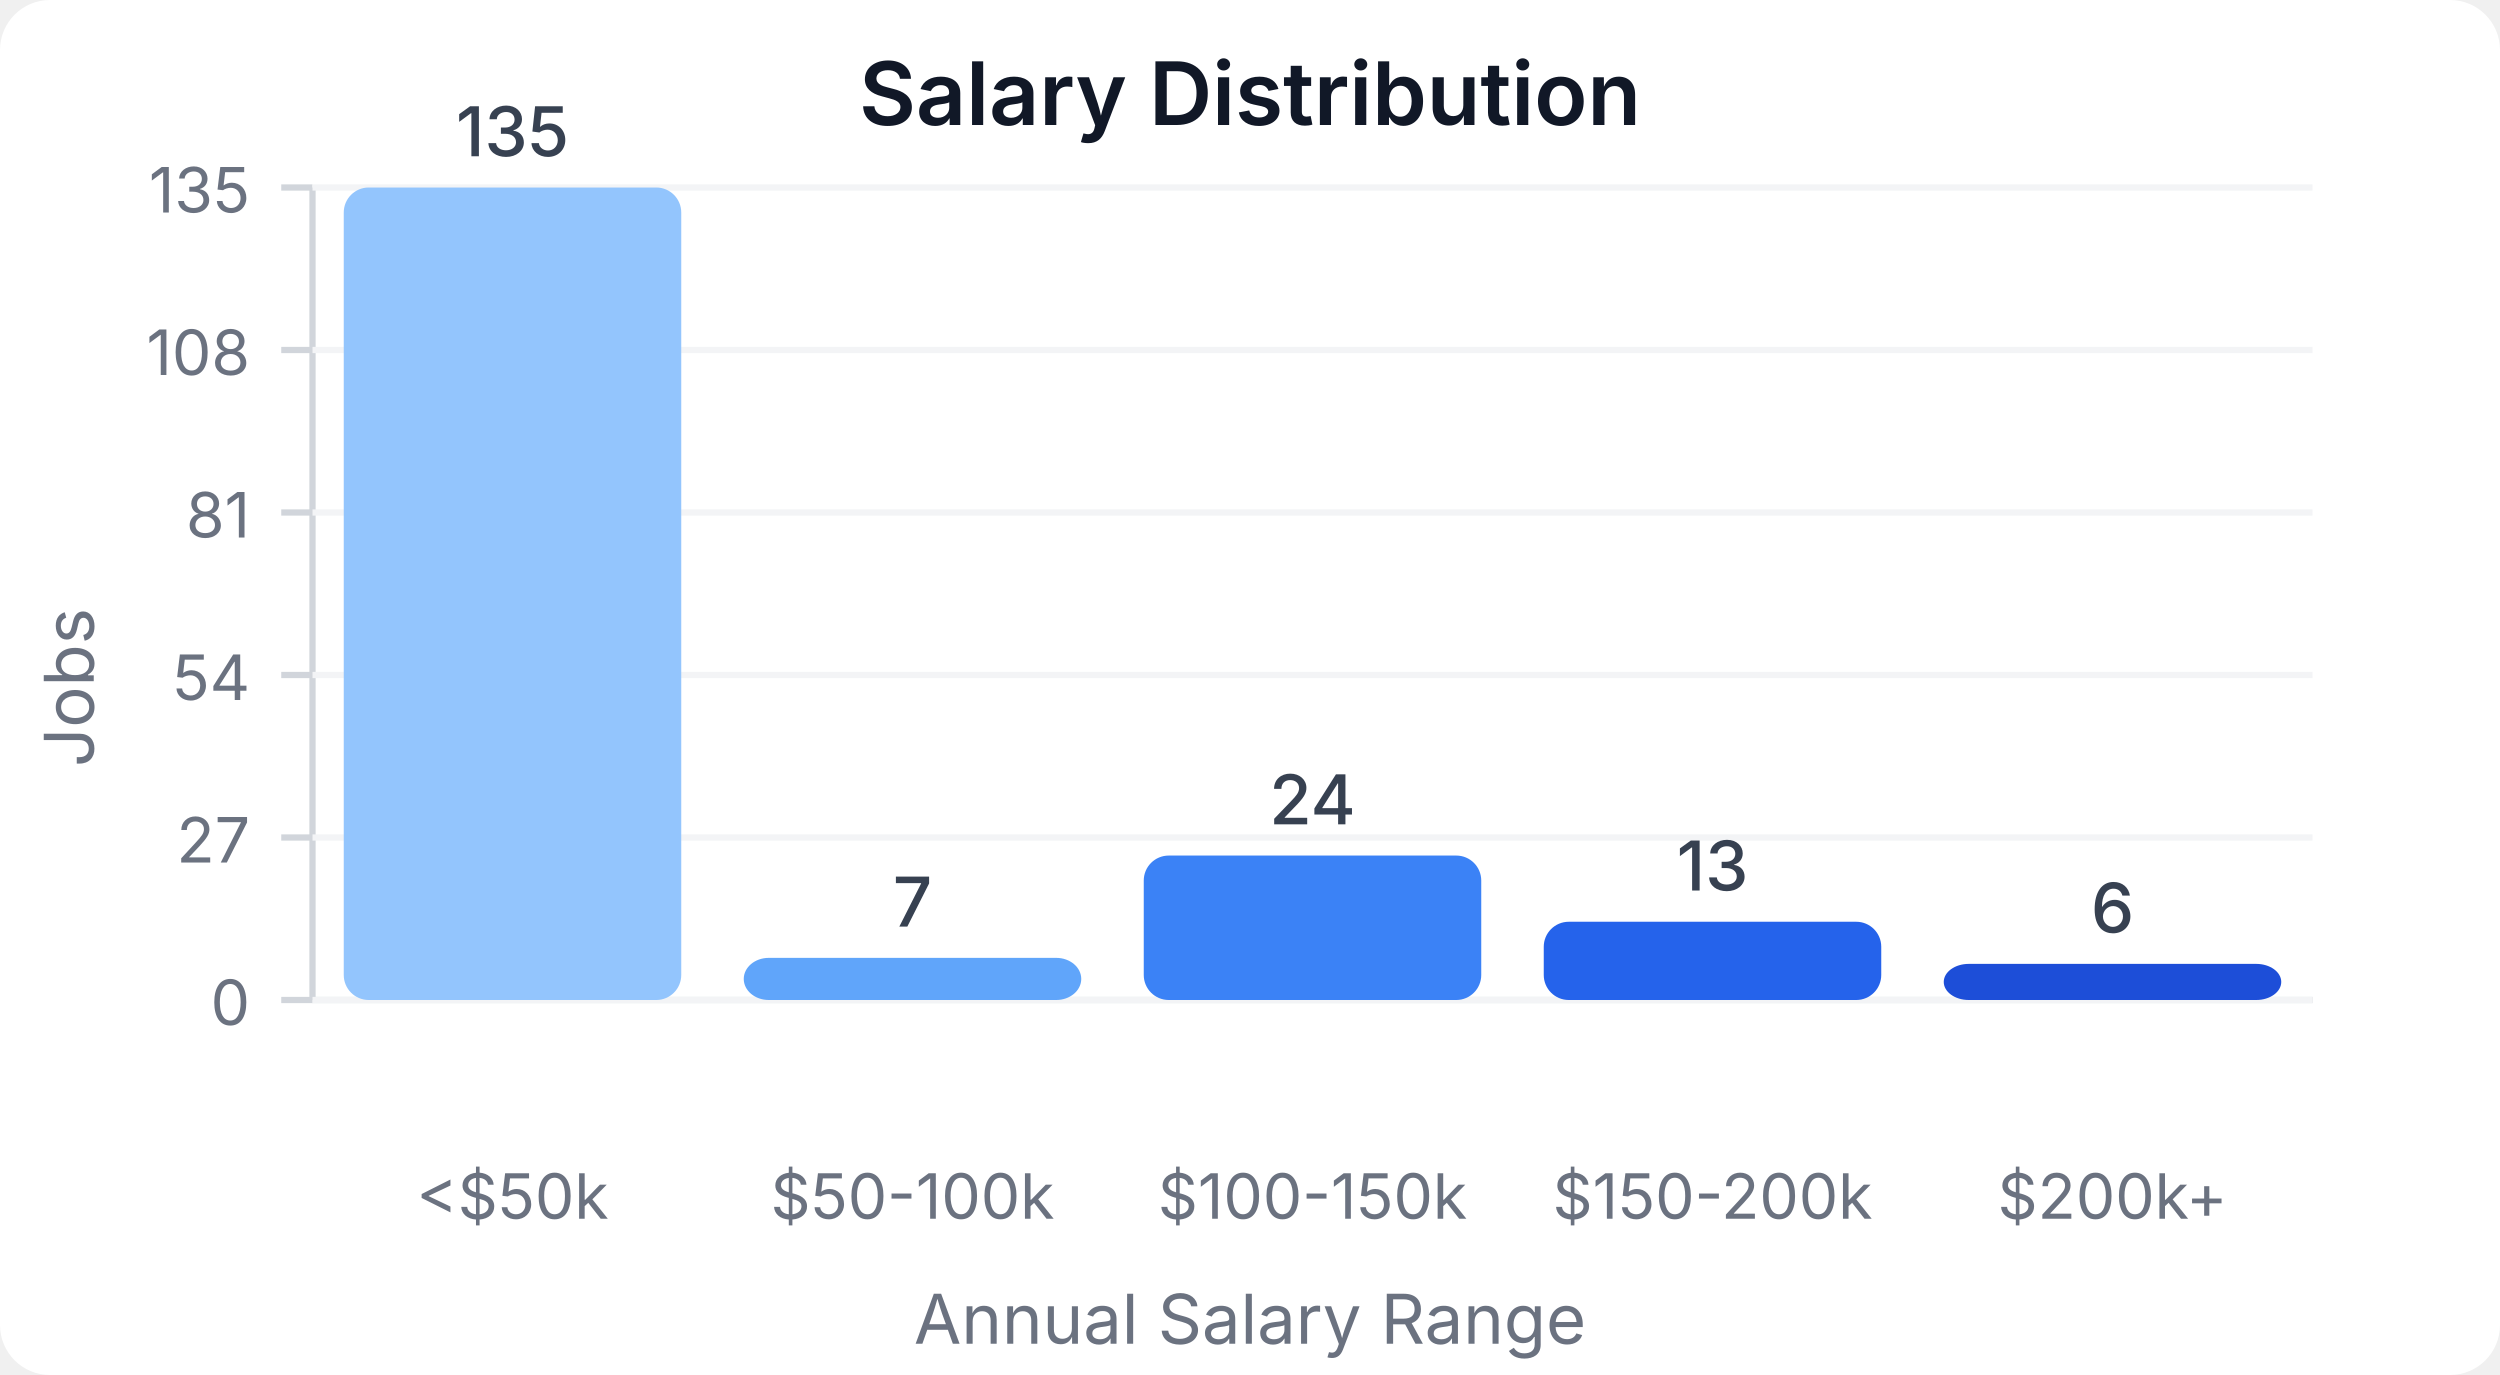
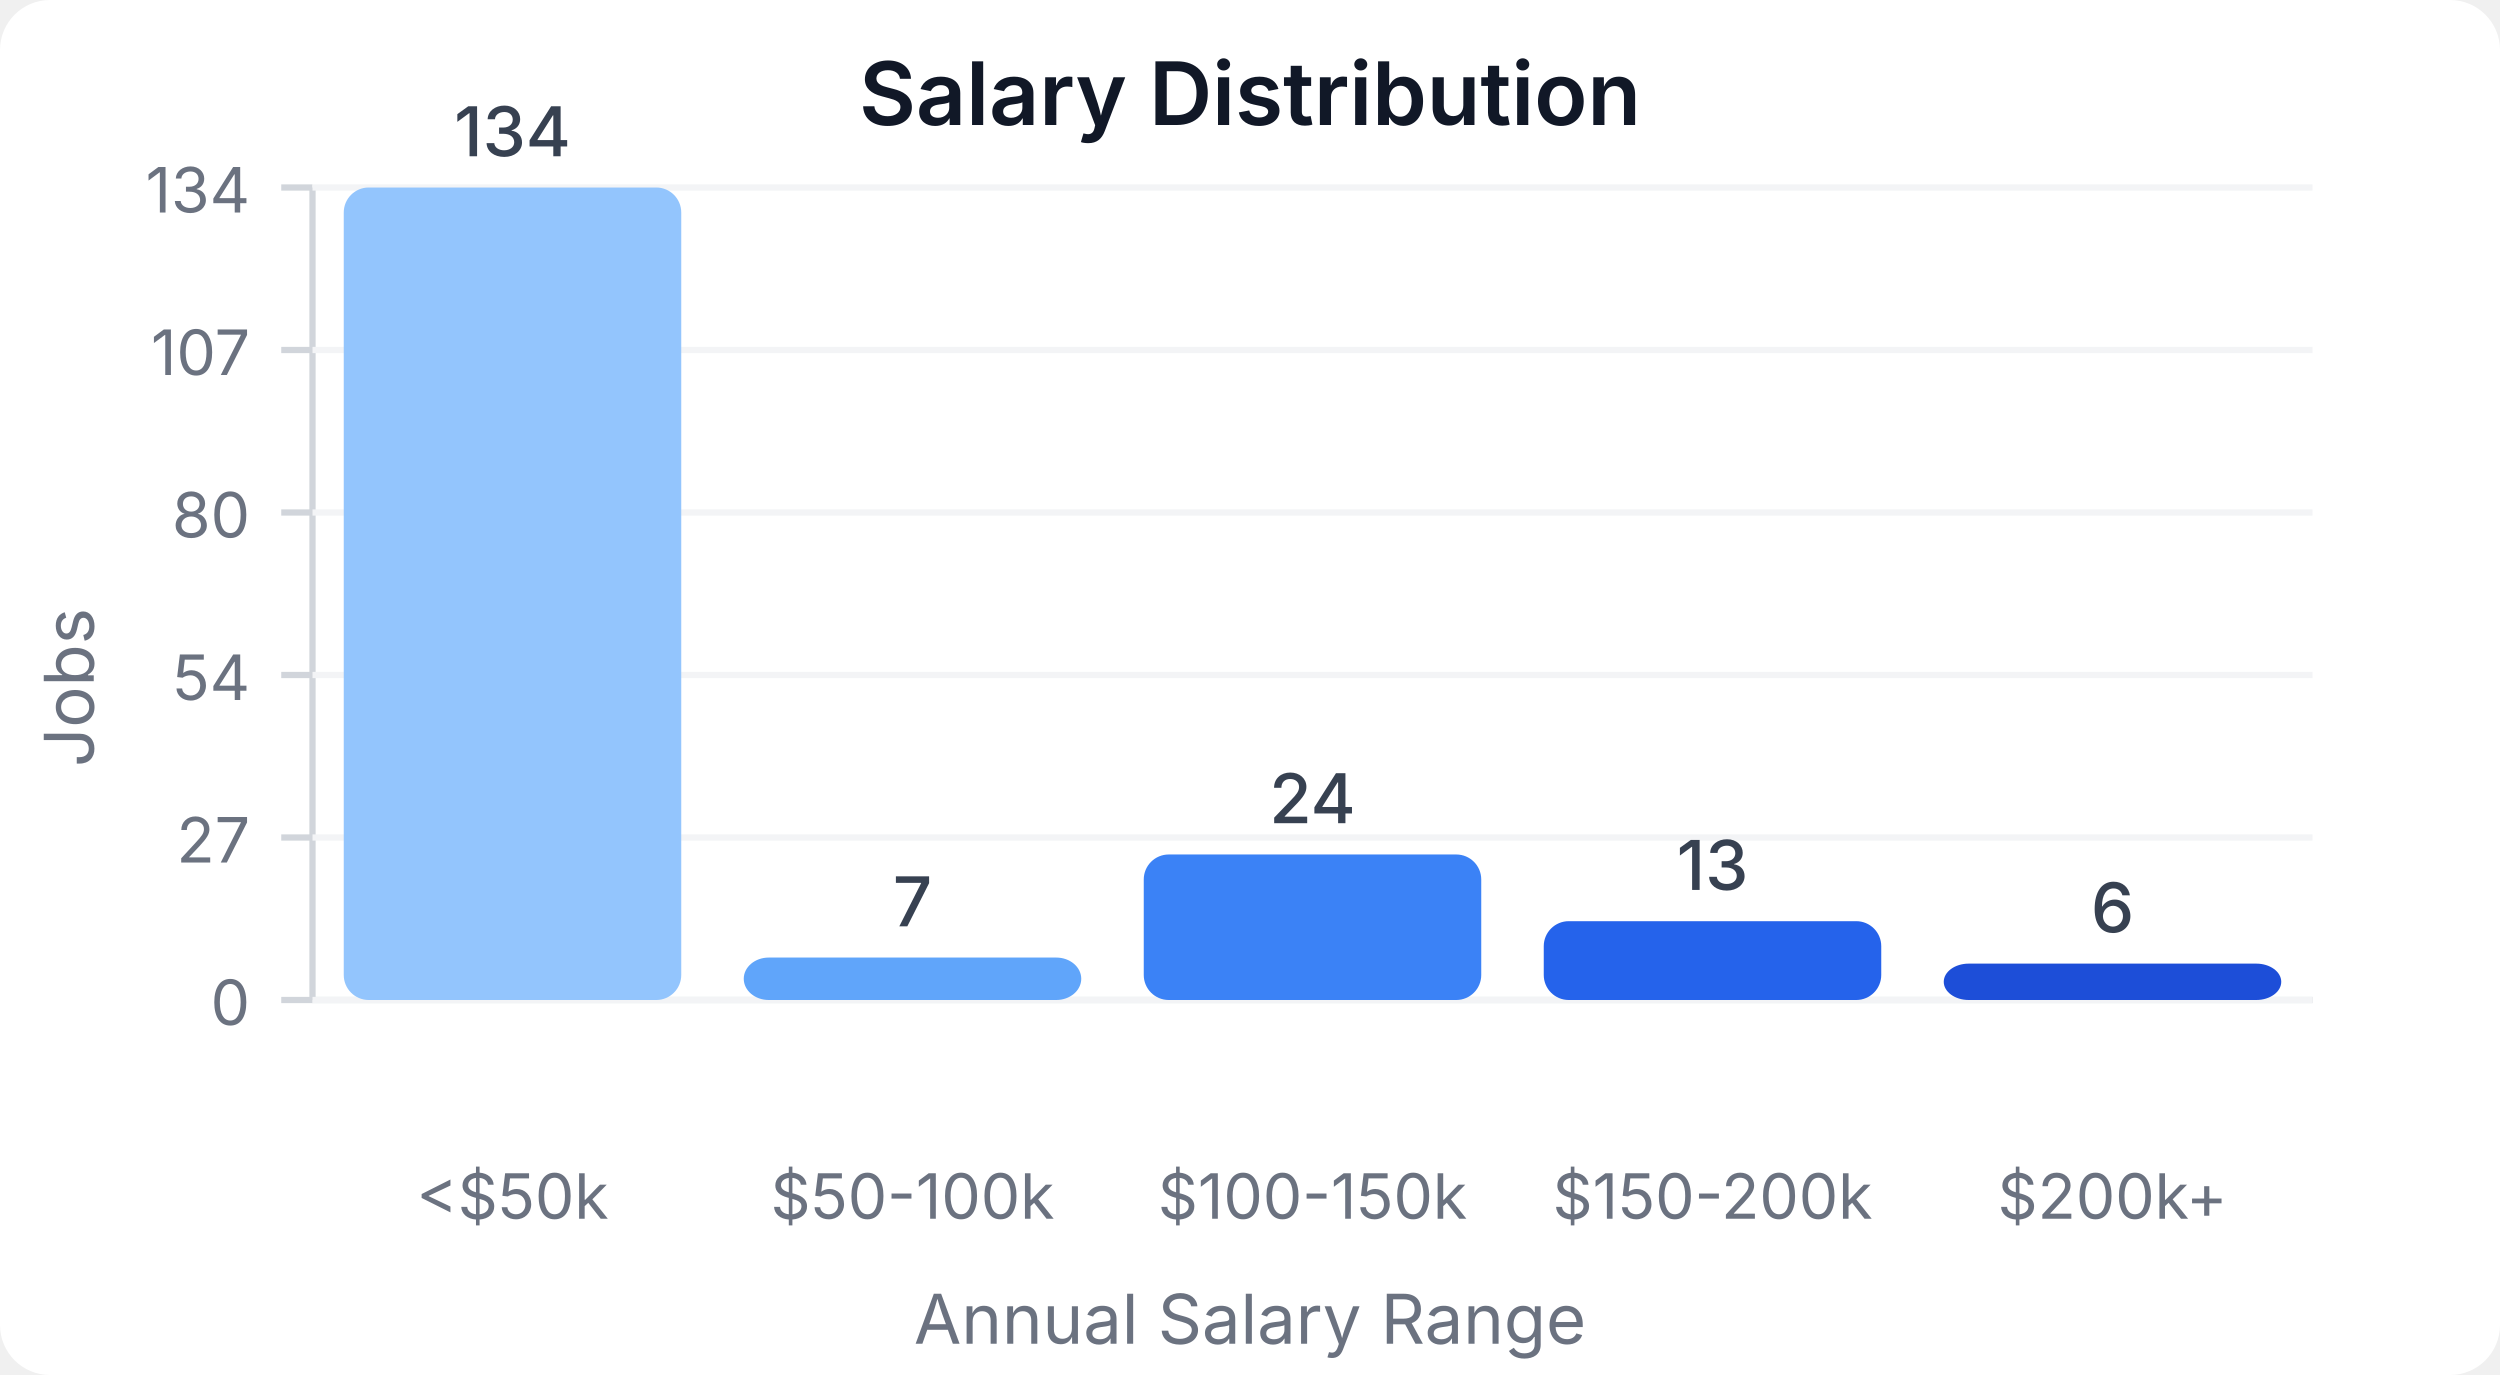
<svg xmlns="http://www.w3.org/2000/svg" width="400" height="220" viewBox="0 0 400 220">
  <style>
    text { font-family: system-ui, -apple-system, sans-serif; }
  </style>
  <rect width="400" height="220" fill="#ffffff" rx="8" />
  <text x="200" y="20" text-anchor="middle" font-size="14" font-weight="600" fill="#111827">Salary Distribution</text>
  <line x1="50" y1="30" x2="50" y2="160" stroke="#d1d5db" stroke-width="1" />
  <line x1="50" y1="160" x2="370" y2="160" stroke="#d1d5db" stroke-width="1" />
  <line x1="45" y1="160" x2="50" y2="160" stroke="#d1d5db" stroke-width="1" />
  <text x="40" y="164" text-anchor="end" font-size="10" fill="#6b7280">0</text>
  <line x1="50" y1="160" x2="370" y2="160" stroke="#f3f4f6" stroke-width="1" />
  <line x1="45" y1="134" x2="50" y2="134" stroke="#d1d5db" stroke-width="1" />
  <text x="40" y="138" text-anchor="end" font-size="10" fill="#6b7280">27</text>
  <line x1="50" y1="134" x2="370" y2="134" stroke="#f3f4f6" stroke-width="1" />
  <line x1="45" y1="108" x2="50" y2="108" stroke="#d1d5db" stroke-width="1" />
  <text x="40" y="112" text-anchor="end" font-size="10" fill="#6b7280">54</text>
  <line x1="50" y1="108" x2="370" y2="108" stroke="#f3f4f6" stroke-width="1" />
  <line x1="45" y1="82" x2="50" y2="82" stroke="#d1d5db" stroke-width="1" />
-   <text x="40" y="86" text-anchor="end" font-size="10" fill="#6b7280">81</text>
+   <text x="40" y="86" text-anchor="end" font-size="10" fill="#6b7280">80</text>
  <line x1="50" y1="82" x2="370" y2="82" stroke="#f3f4f6" stroke-width="1" />
  <line x1="45" y1="56" x2="50" y2="56" stroke="#d1d5db" stroke-width="1" />
-   <text x="40" y="60" text-anchor="end" font-size="10" fill="#6b7280">108</text>
+   <text x="40" y="60" text-anchor="end" font-size="10" fill="#6b7280">107</text>
  <line x1="50" y1="56" x2="370" y2="56" stroke="#f3f4f6" stroke-width="1" />
  <line x1="45" y1="30" x2="50" y2="30" stroke="#d1d5db" stroke-width="1" />
-   <text x="40" y="34" text-anchor="end" font-size="10" fill="#6b7280">135</text>
+   <text x="40" y="34" text-anchor="end" font-size="10" fill="#6b7280">134</text>
  <line x1="50" y1="30" x2="370" y2="30" stroke="#f3f4f6" stroke-width="1" />
  <rect x="55" y="30" width="54" height="130" fill="#93c5fd" rx="4" />
-   <text x="82" y="25" text-anchor="middle" font-size="11" fill="#374151" font-weight="500">135</text>
+   <text x="82" y="25" text-anchor="middle" font-size="11" fill="#374151" font-weight="500">134</text>
  <text x="82" y="195" text-anchor="middle" font-size="10" fill="#6b7280">&lt;$50k</text>
-   <rect x="119" y="153.259" width="54" height="6.741" fill="#60a5fa" rx="4" />
-   <text x="146" y="148.259" text-anchor="middle" font-size="11" fill="#374151" font-weight="500">7</text>
+   <rect x="119" y="153.209" width="54" height="6.791" fill="#60a5fa" rx="4" />
+   <text x="146" y="148.209" text-anchor="middle" font-size="11" fill="#374151" font-weight="500">7</text>
  <text x="146" y="195" text-anchor="middle" font-size="10" fill="#6b7280">$50-100k</text>
-   <rect x="183" y="136.889" width="54" height="23.111" fill="#3b82f6" rx="4" />
-   <text x="210" y="131.889" text-anchor="middle" font-size="11" fill="#374151" font-weight="500">24</text>
+   <rect x="183" y="136.716" width="54" height="23.284" fill="#3b82f6" rx="4" />
+   <text x="210" y="131.716" text-anchor="middle" font-size="11" fill="#374151" font-weight="500">24</text>
  <text x="210" y="195" text-anchor="middle" font-size="10" fill="#6b7280">$100-150k</text>
-   <rect x="247" y="147.481" width="54" height="12.519" fill="#2563eb" rx="4" />
-   <text x="274" y="142.481" text-anchor="middle" font-size="11" fill="#374151" font-weight="500">13</text>
+   <rect x="247" y="147.388" width="54" height="12.612" fill="#2563eb" rx="4" />
+   <text x="274" y="142.388" text-anchor="middle" font-size="11" fill="#374151" font-weight="500">13</text>
  <text x="274" y="195" text-anchor="middle" font-size="10" fill="#6b7280">$150-200k</text>
-   <rect x="311" y="154.222" width="54" height="5.778" fill="#1d4ed8" rx="4" />
-   <text x="338" y="149.222" text-anchor="middle" font-size="11" fill="#374151" font-weight="500">6</text>
+   <rect x="311" y="154.179" width="54" height="5.821" fill="#1d4ed8" rx="4" />
+   <text x="338" y="149.179" text-anchor="middle" font-size="11" fill="#374151" font-weight="500">6</text>
  <text x="338" y="195" text-anchor="middle" font-size="10" fill="#6b7280">$200k+</text>
  <text x="15" y="110" text-anchor="middle" font-size="11" fill="#6b7280" transform="rotate(-90, 15, 110)">Jobs</text>
  <text x="200" y="215" text-anchor="middle" font-size="11" fill="#6b7280">Annual Salary Range</text>
</svg>
